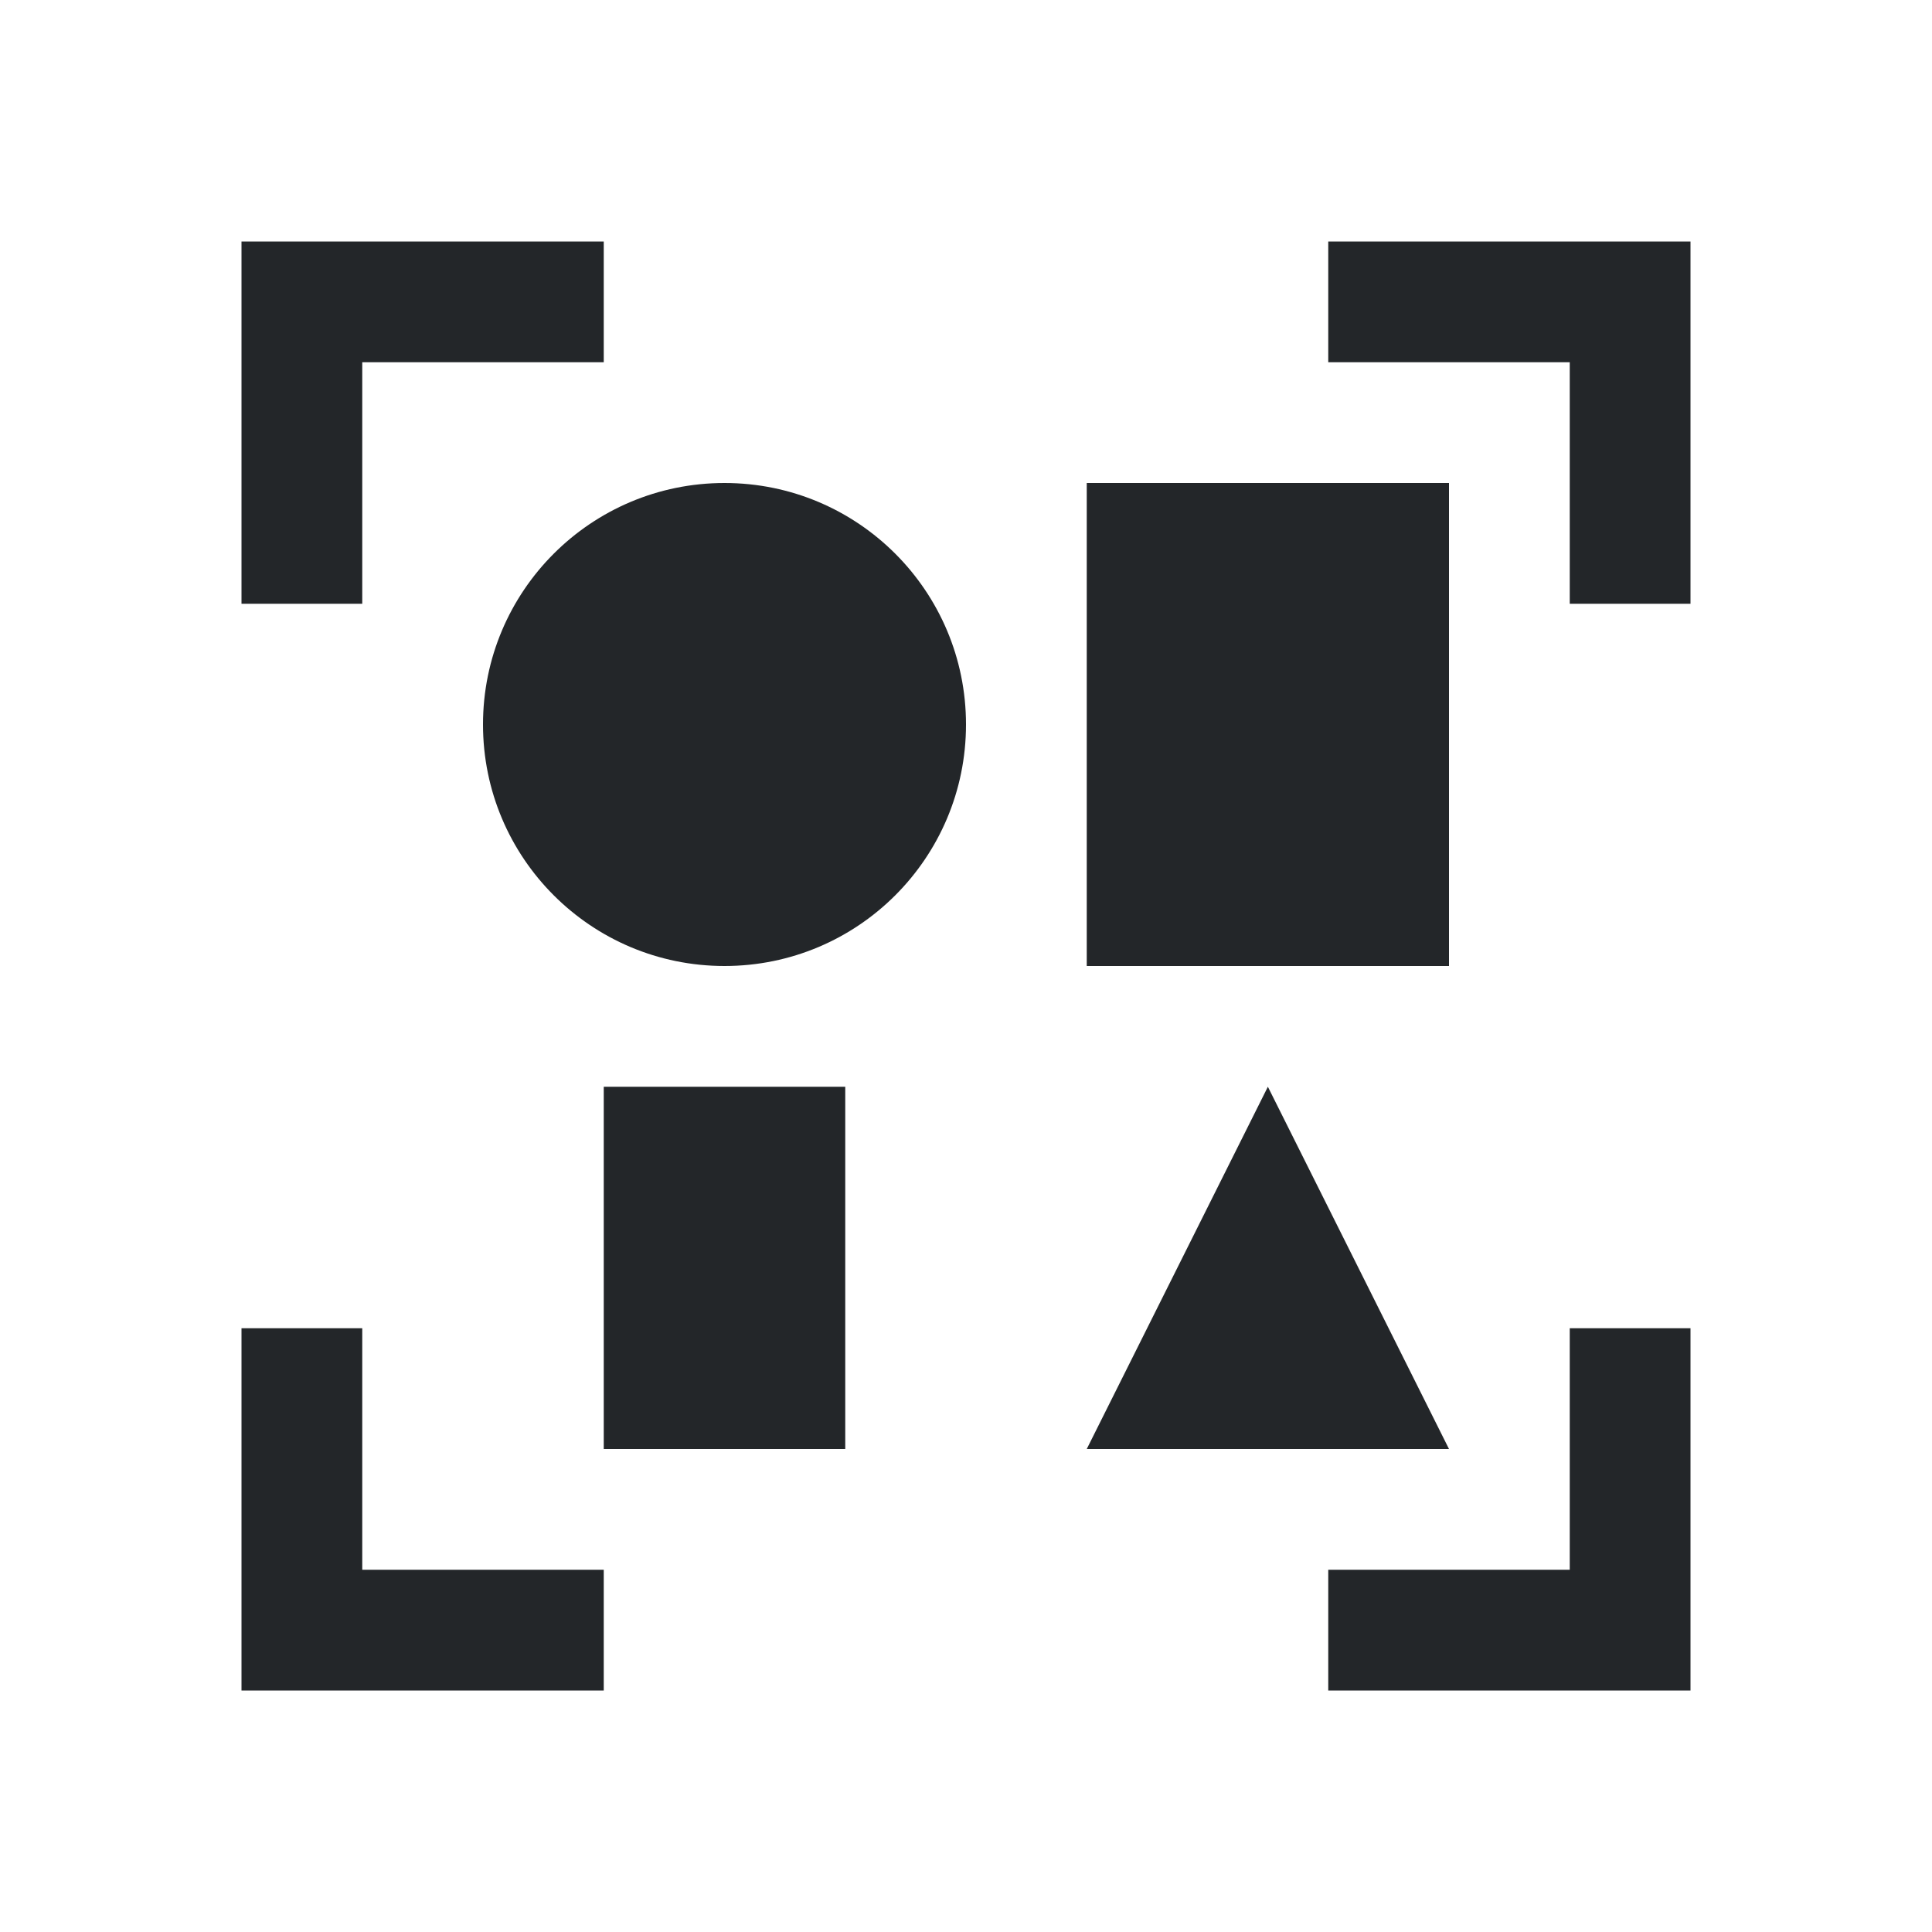
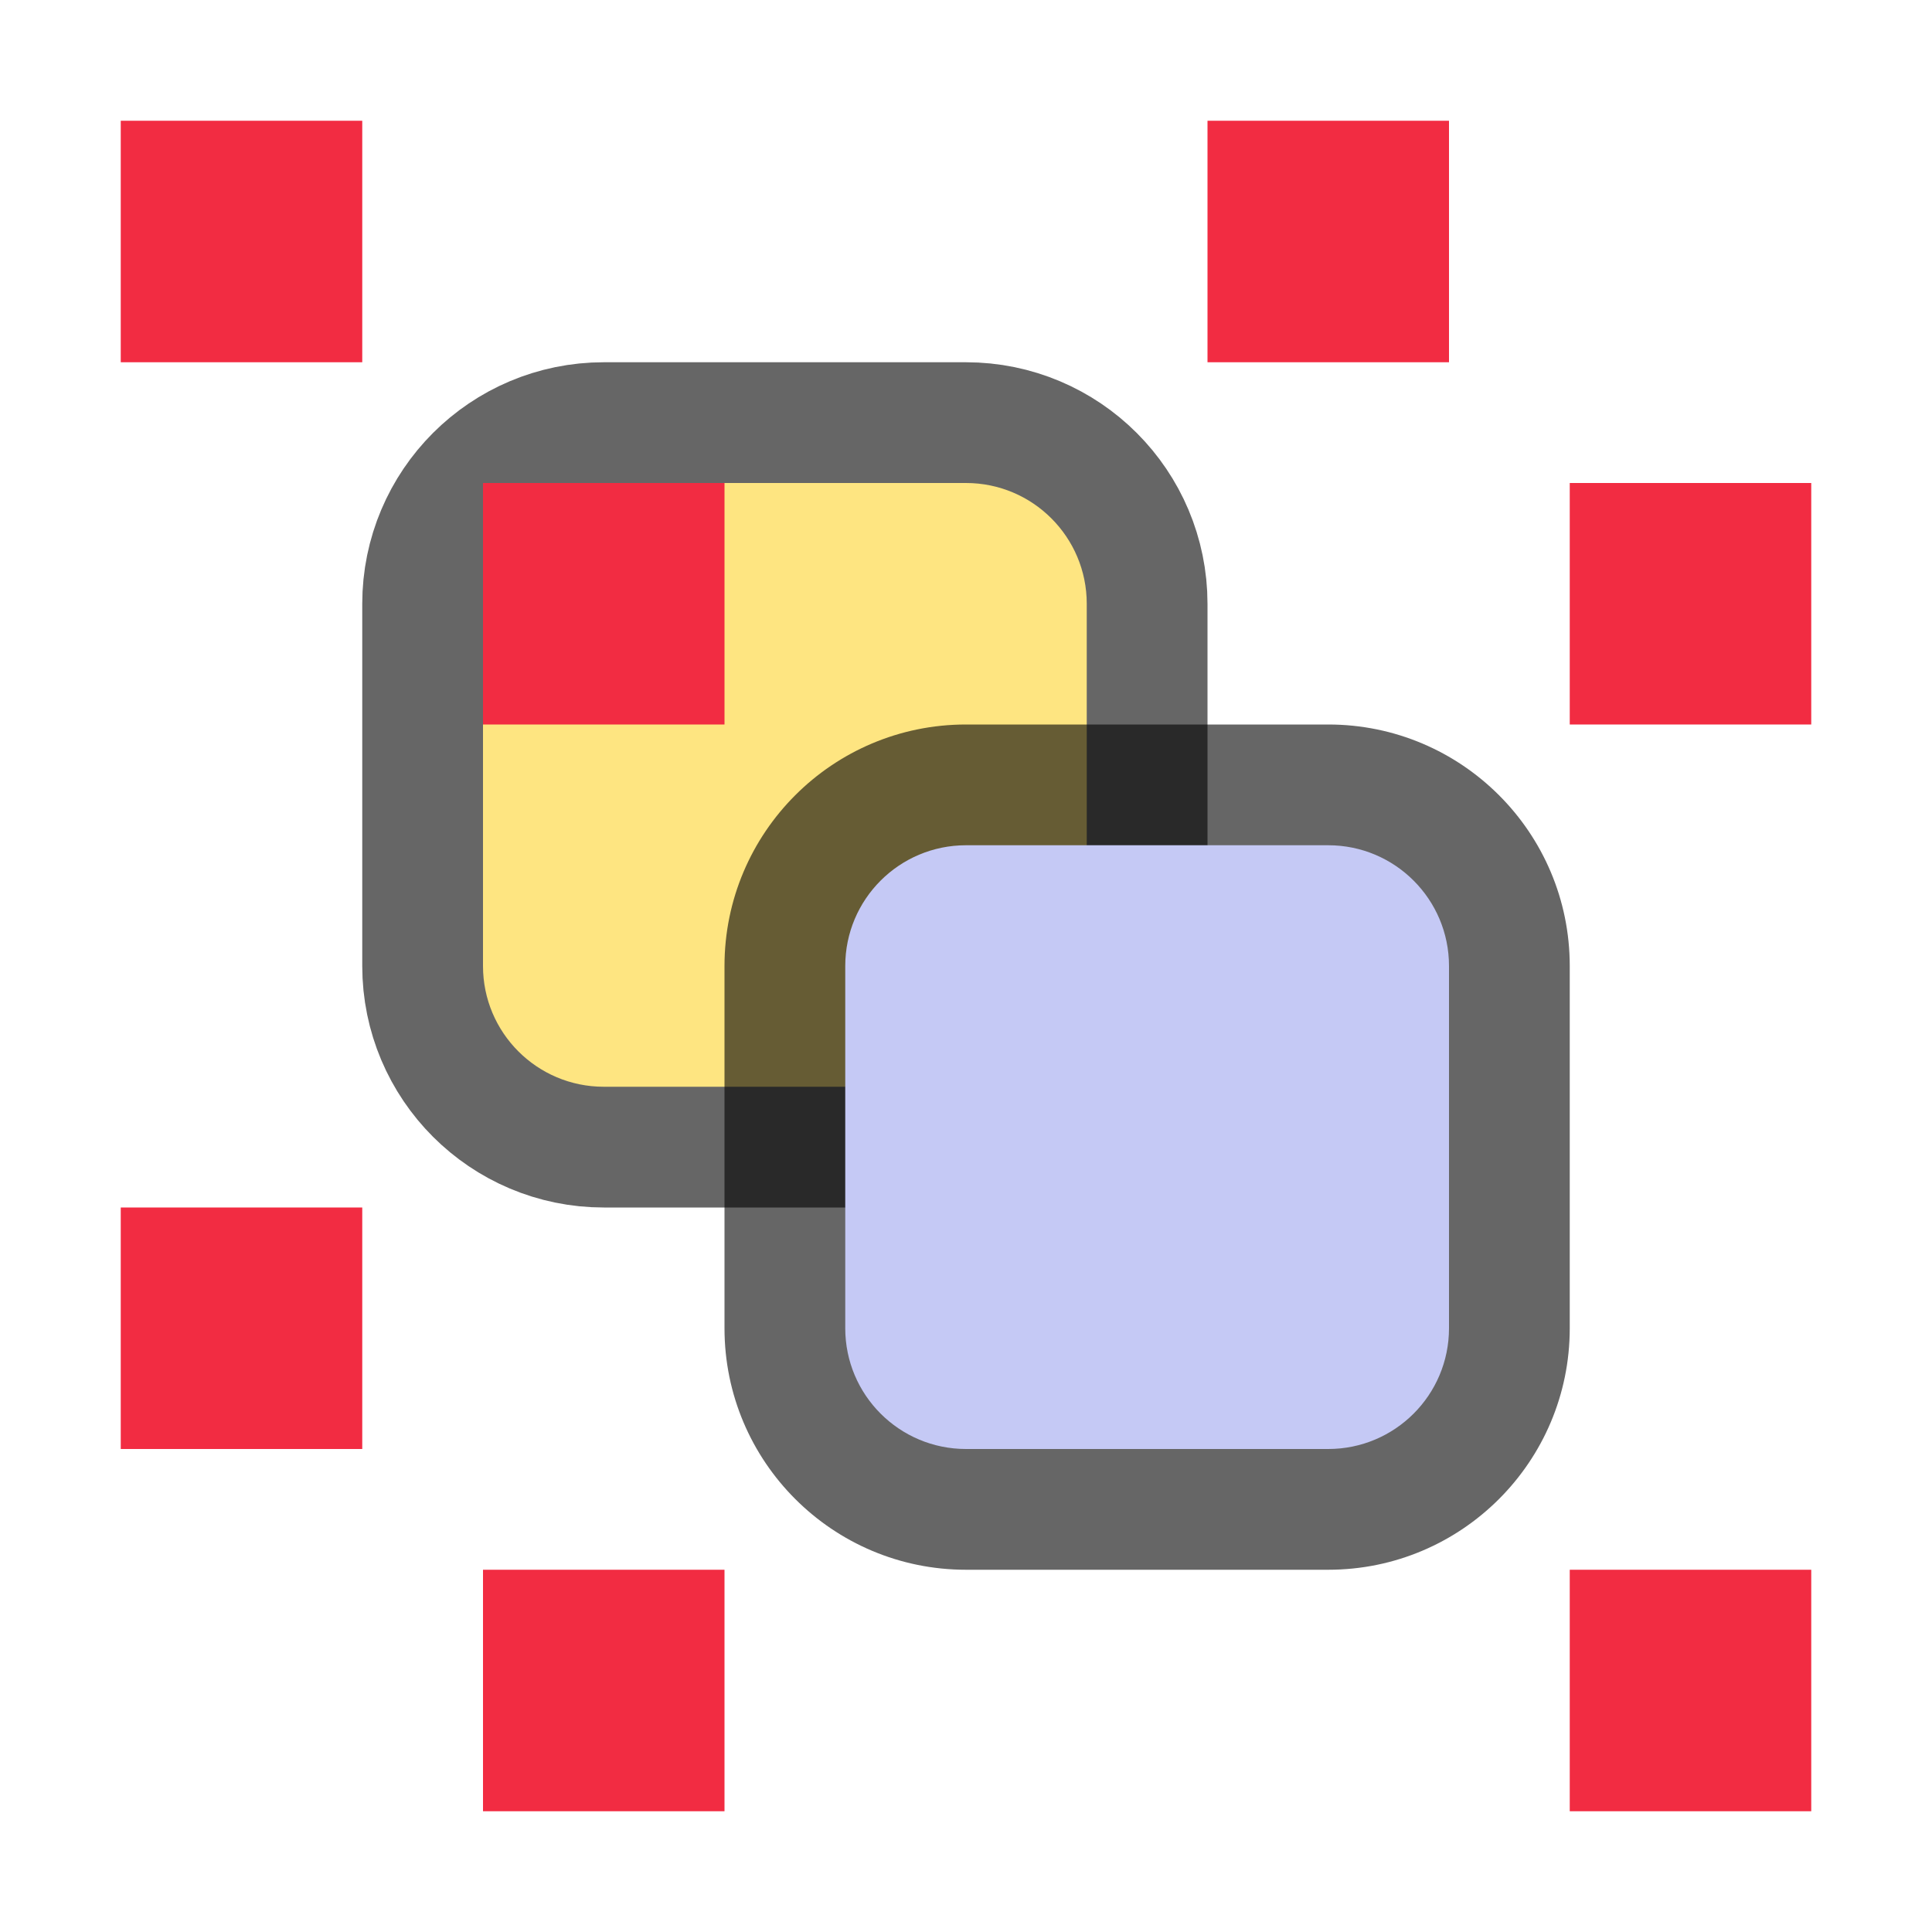
- <svg xmlns="http://www.w3.org/2000/svg" viewBox="0 0 16 16">
-   <path d="m2 2v3h1v-2h2v-1h-2zm9 0v1h2v2h1v-2-1zm-5 2c-1.105 0-2 .895-2 2s.895 2 2 2 2-.895 2-2-.895-2-2-2zm3 0v4h3v-4zm-4 5v3h2v-3zm5.5 0-1.5 3h3zm-8.5 2v1 1 1h3v-1h-2v-1-1zm11 0v1 1h-1-1v1h1 1 1v-2-1z" fill="#232629" />
+ <svg xmlns="http://www.w3.org/2000/svg" viewBox="0 0 16 16" version="1.1" id="svg4">
+   <defs id="defs8" />
+   <rect rx="1" ry="1" y="4" x="4" height="5" width="5" id="rect841" style="opacity:0.6;vector-effect:none;fill:#000000;fill-opacity:1;stroke:#000000;stroke-width:2;stroke-linecap:round;stroke-linejoin:round;stroke-miterlimit:4;stroke-dasharray:none;stroke-dashoffset:0;stroke-opacity:1" />
+   <rect style="opacity:1;vector-effect:none;fill:#fee581;fill-opacity:1;stroke:none;stroke-width:2;stroke-linecap:round;stroke-linejoin:round;stroke-miterlimit:4;stroke-dasharray:none;stroke-dashoffset:0;stroke-opacity:1" id="rect873-1" width="5" height="5" x="4" y="4" ry="1" rx="1" />
+   <rect style="opacity:0.6;vector-effect:none;fill:#000000;fill-opacity:1;stroke:none;stroke-width:2;stroke-linecap:round;stroke-linejoin:round;stroke-miterlimit:4;stroke-dasharray:none;stroke-dashoffset:0;stroke-opacity:1" id="rect899" width="7" height="7" x="6" y="6" ry="2" rx="2" />
+   <rect style="opacity:1;vector-effect:none;fill:#c5c9f5;fill-opacity:1;stroke:none;stroke-width:2;stroke-linecap:round;stroke-linejoin:round;stroke-miterlimit:4;stroke-dasharray:none;stroke-dashoffset:0;stroke-opacity:1" id="rect873" width="5" height="5" x="7" y="7" ry="1" rx="1" />
+   <rect style="opacity:1;vector-effect:none;fill:#f22c42;fill-opacity:1;stroke:none;stroke-width:2;stroke-linecap:round;stroke-linejoin:miter;stroke-miterlimit:4;stroke-dasharray:none;stroke-dashoffset:0;stroke-opacity:1" id="rect7909" width="2" height="2" x="1" y="1" />
+   <rect style="opacity:1;vector-effect:none;fill:#f22c42;fill-opacity:1;stroke:none;stroke-width:2;stroke-linecap:round;stroke-linejoin:miter;stroke-miterlimit:4;stroke-dasharray:none;stroke-dashoffset:0;stroke-opacity:1" id="rect7909-2" width="2" height="2" x="10" y="1" />
+   <rect style="opacity:1;vector-effect:none;fill:#f22c42;fill-opacity:1;stroke:none;stroke-width:2;stroke-linecap:round;stroke-linejoin:miter;stroke-miterlimit:4;stroke-dasharray:none;stroke-dashoffset:0;stroke-opacity:1" id="rect7909-7" width="2" height="2" x="13" y="13" />
+   <rect style="opacity:1;vector-effect:none;fill:#f22c42;fill-opacity:1;stroke:none;stroke-width:2;stroke-linecap:round;stroke-linejoin:miter;stroke-miterlimit:4;stroke-dasharray:none;stroke-dashoffset:0;stroke-opacity:1" id="rect7909-0" width="2" height="2" x="1" y="10" />
+   <rect y="13" x="4" height="2" width="2" id="rect839" style="opacity:1;vector-effect:none;fill:#f22c42;fill-opacity:1;stroke:none;stroke-width:2;stroke-linecap:round;stroke-linejoin:miter;stroke-miterlimit:4;stroke-dasharray:none;stroke-dashoffset:0;stroke-opacity:1" />
+   <rect y="4" x="13" height="2" width="2" id="rect842" style="opacity:1;vector-effect:none;fill:#f22c42;fill-opacity:1;stroke:none;stroke-width:2;stroke-linecap:round;stroke-linejoin:miter;stroke-miterlimit:4;stroke-dasharray:none;stroke-dashoffset:0;stroke-opacity:1" />
+   <rect style="opacity:1;vector-effect:none;fill:#f22c42;fill-opacity:1;stroke:none;stroke-width:2;stroke-linecap:round;stroke-linejoin:miter;stroke-miterlimit:4;stroke-dasharray:none;stroke-dashoffset:0;stroke-opacity:1" id="rect844" width="2" height="2" x="4" y="4" />
</svg>
